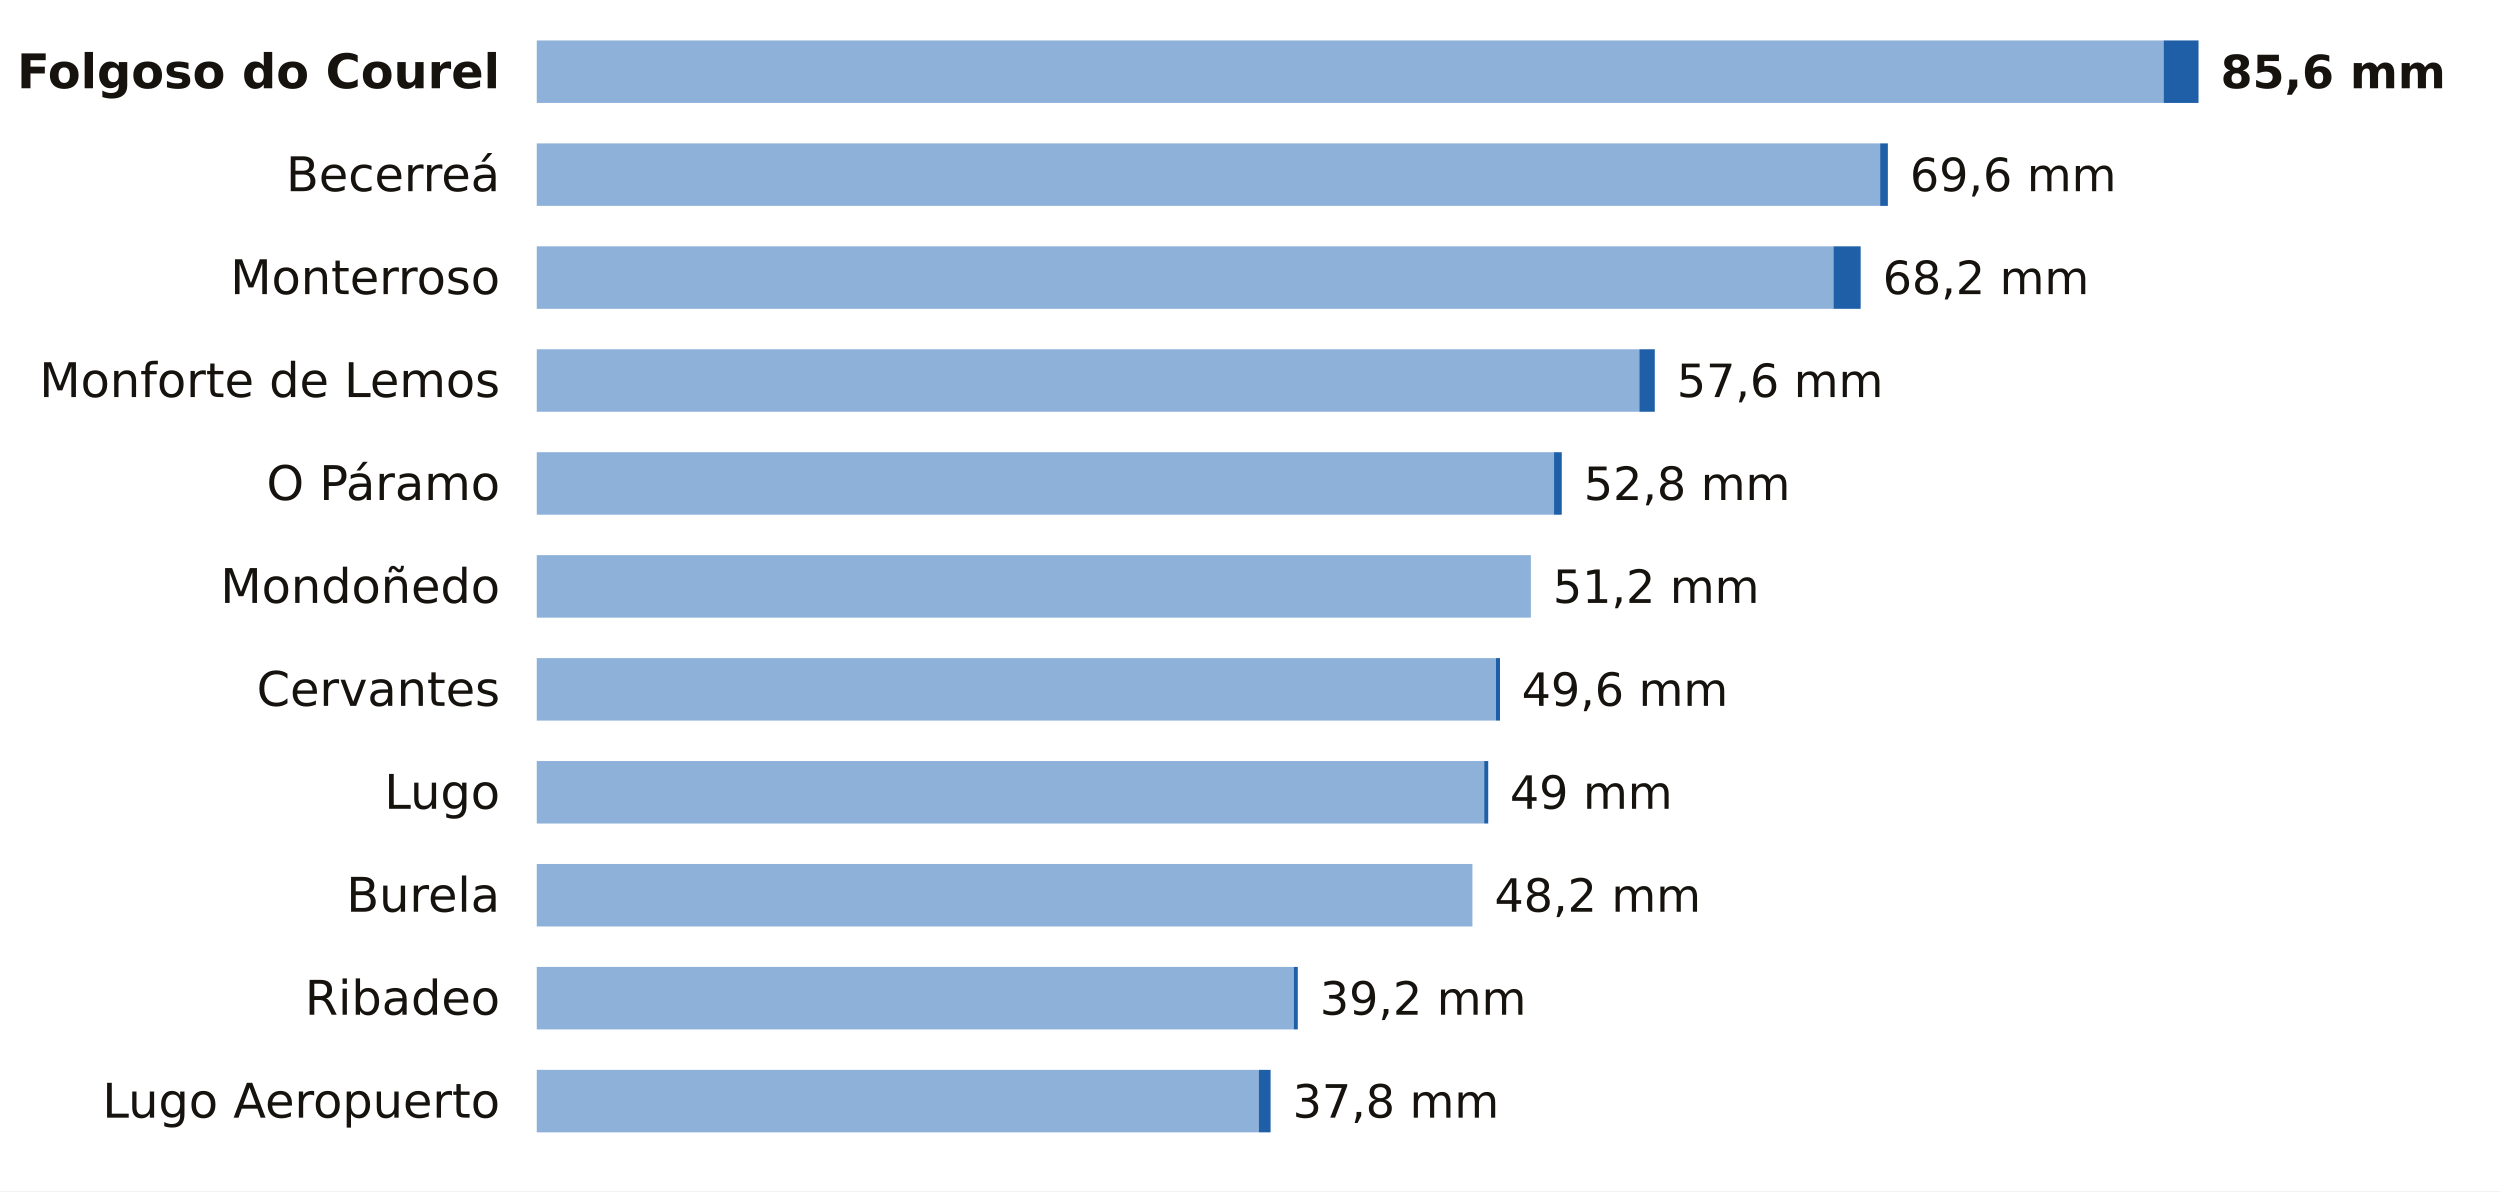
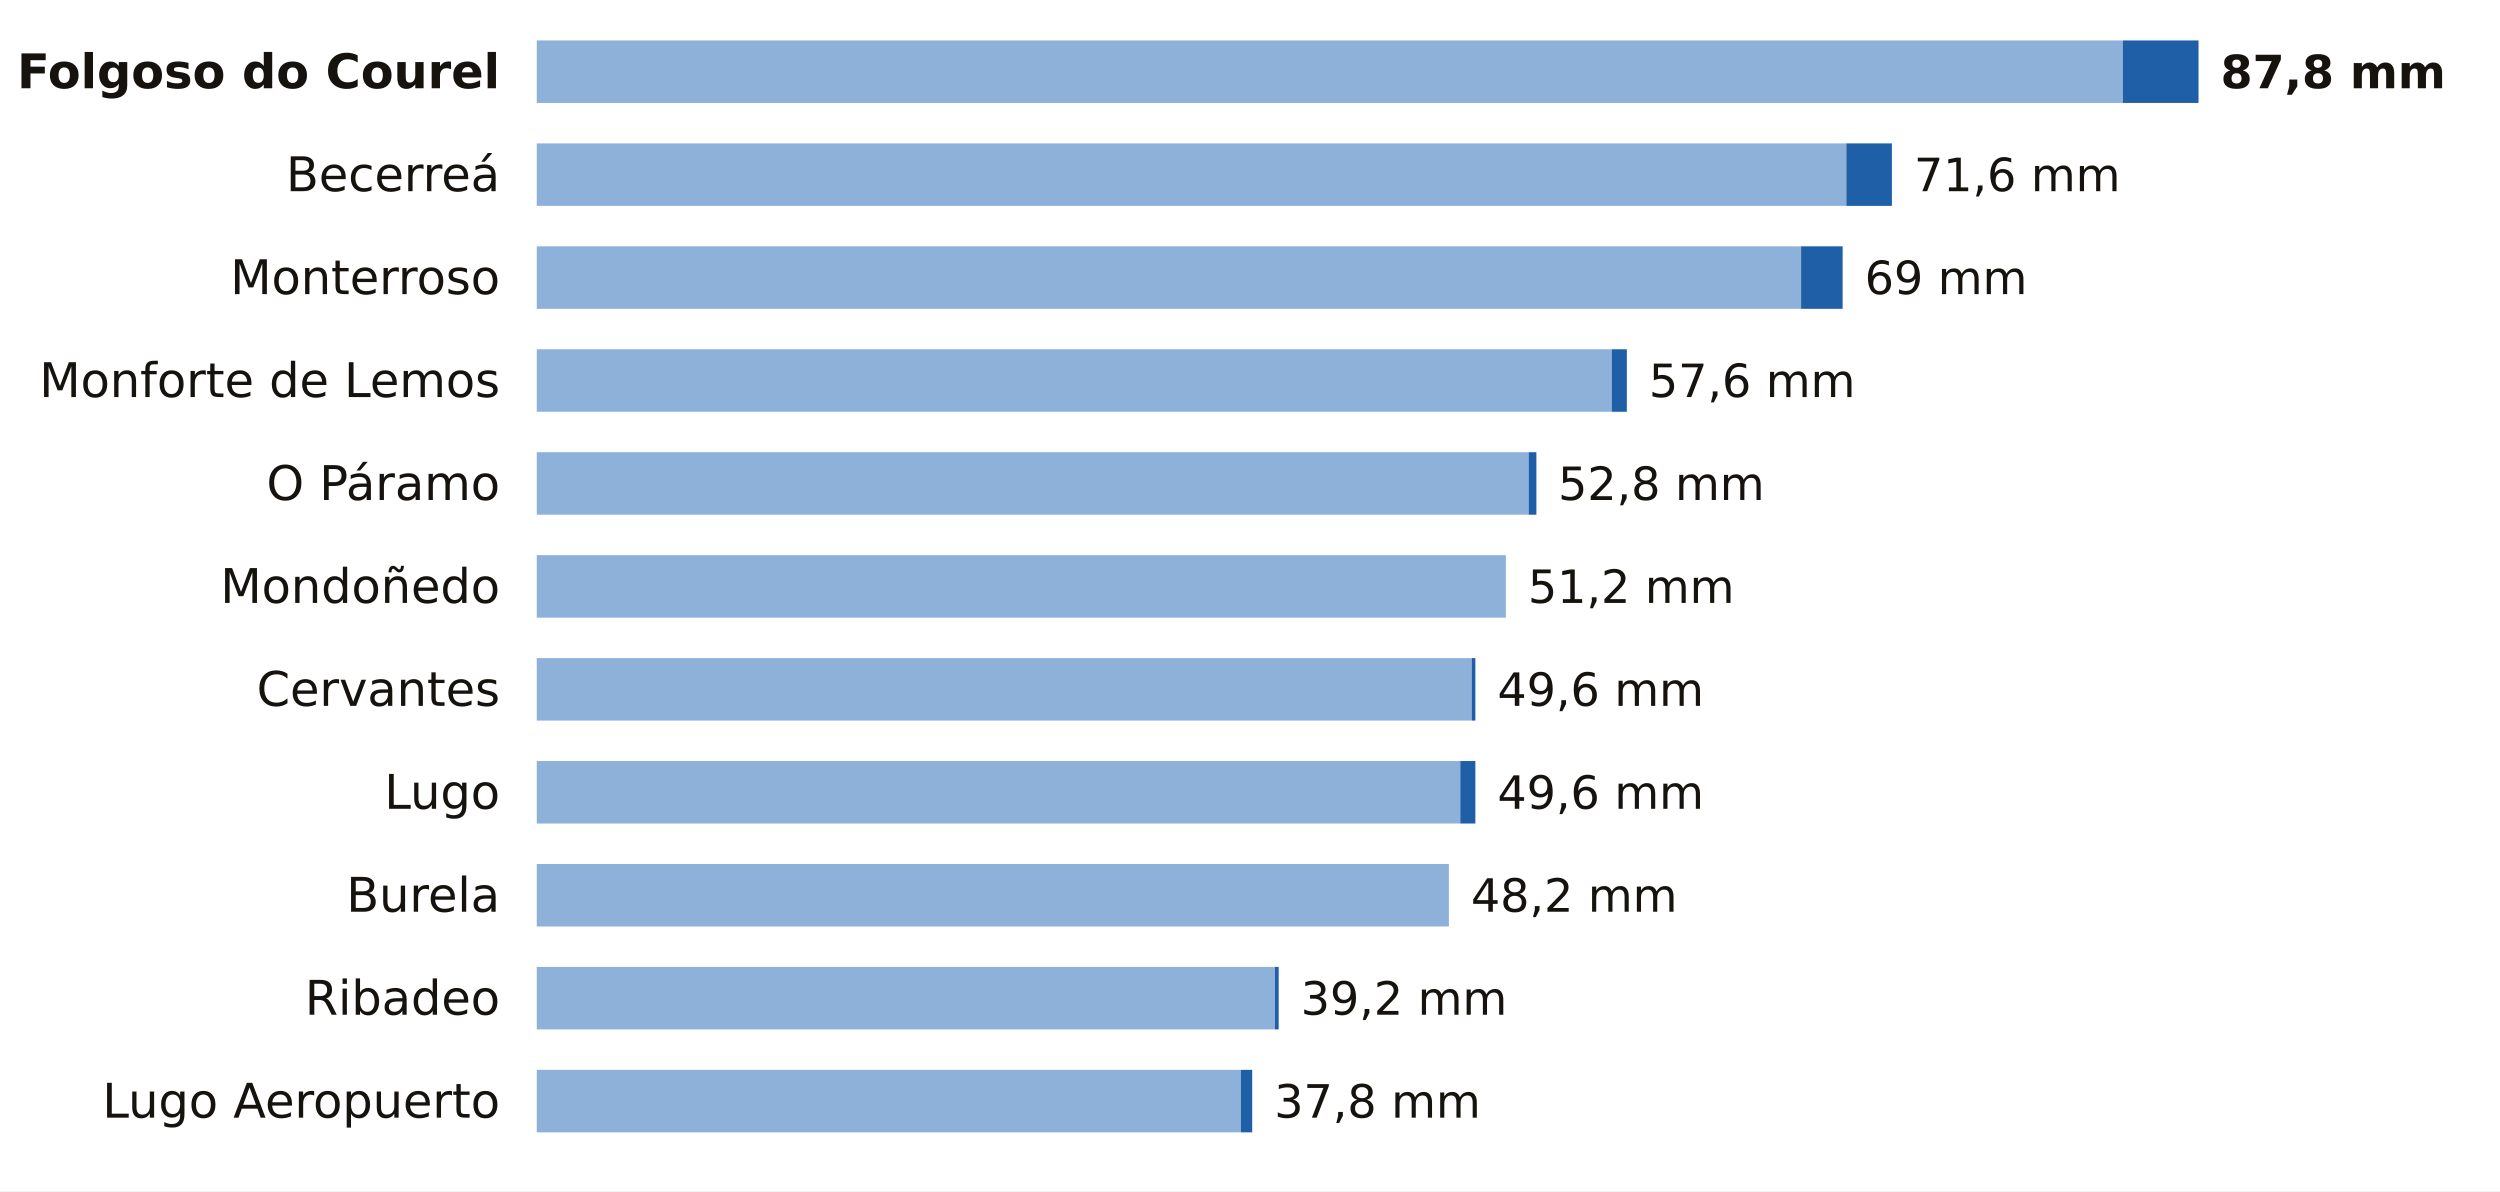
<svg xmlns="http://www.w3.org/2000/svg" viewBox="0 0 680 324" width="680" height="324" role="img" aria-label="La lluvia de los últimos 7 días en las estaciones de AEMET de Lugo">
  <rect width="680" height="324" fill="#FFFFFF" />
  <text x="136.0" y="24.0" font-size="13" fill="#16130F" text-anchor="end" font-weight="600" font-family="Public Sans, DejaVu Sans, Arial, sans-serif">Folgoso do Courel</text>
-   <rect x="146" y="11" width="442.5" height="17" fill="#8EB1DA" />
-   <rect x="588.5" y="11" width="9.5" height="17" fill="#1F5FA8" />
-   <text x="604.0" y="24.0" font-size="12.5" fill="#16130F" text-anchor="start" font-weight="700" font-family="Public Sans, DejaVu Sans, Arial, sans-serif">85,6 mm</text>
+   <rect x="146" y="11" width="431.4" height="17" fill="#8EB1DA" />
+   <rect x="577.4" y="11" width="20.6" height="17" fill="#1F5FA8" />
+   <text x="604.0" y="24.0" font-size="12.5" fill="#16130F" text-anchor="start" font-weight="700" font-family="Public Sans, DejaVu Sans, Arial, sans-serif">87,8 mm</text>
  <text x="136.0" y="52.0" font-size="13" fill="#16130F" text-anchor="end" font-weight="400" font-family="Public Sans, DejaVu Sans, Arial, sans-serif">Becerreá</text>
-   <rect x="146" y="39" width="365.4" height="17" fill="#8EB1DA" />
-   <rect x="511.4" y="39" width="2.1" height="17" fill="#1F5FA8" />
-   <text x="519.5" y="52.0" font-size="12.5" fill="#16130F" text-anchor="start" font-weight="500" font-family="Public Sans, DejaVu Sans, Arial, sans-serif">69,6 mm</text>
+   <rect x="146" y="39" width="356.2" height="17" fill="#8EB1DA" />
+   <rect x="502.2" y="39" width="12.4" height="17" fill="#1F5FA8" />
+   <text x="520.6" y="52.0" font-size="12.5" fill="#16130F" text-anchor="start" font-weight="500" font-family="Public Sans, DejaVu Sans, Arial, sans-serif">71,6 mm</text>
  <text x="136.0" y="80.0" font-size="13" fill="#16130F" text-anchor="end" font-weight="400" font-family="Public Sans, DejaVu Sans, Arial, sans-serif">Monterroso</text>
-   <rect x="146" y="67" width="352.7" height="17" fill="#8EB1DA" />
-   <rect x="498.7" y="67" width="7.4" height="17" fill="#1F5FA8" />
-   <text x="512.1" y="80.0" font-size="12.5" fill="#16130F" text-anchor="start" font-weight="500" font-family="Public Sans, DejaVu Sans, Arial, sans-serif">68,2 mm</text>
+   <rect x="146" y="67" width="343.9" height="17" fill="#8EB1DA" />
+   <rect x="489.9" y="67" width="11.3" height="17" fill="#1F5FA8" />
+   <text x="507.2" y="80.0" font-size="12.5" fill="#16130F" text-anchor="start" font-weight="500" font-family="Public Sans, DejaVu Sans, Arial, sans-serif">69 mm</text>
  <text x="136.0" y="108.0" font-size="13" fill="#16130F" text-anchor="end" font-weight="400" font-family="Public Sans, DejaVu Sans, Arial, sans-serif">Monforte de Lemos</text>
-   <rect x="146" y="95" width="299.9" height="17" fill="#8EB1DA" />
-   <rect x="445.9" y="95" width="4.2" height="17" fill="#1F5FA8" />
-   <text x="456.1" y="108.0" font-size="12.5" fill="#16130F" text-anchor="start" font-weight="500" font-family="Public Sans, DejaVu Sans, Arial, sans-serif">57,6 mm</text>
+   <rect x="146" y="95" width="292.4" height="17" fill="#8EB1DA" />
+   <rect x="438.4" y="95" width="4.1" height="17" fill="#1F5FA8" />
+   <text x="448.5" y="108.0" font-size="12.5" fill="#16130F" text-anchor="start" font-weight="500" font-family="Public Sans, DejaVu Sans, Arial, sans-serif">57,6 mm</text>
  <text x="136.0" y="136.0" font-size="13" fill="#16130F" text-anchor="end" font-weight="400" font-family="Public Sans, DejaVu Sans, Arial, sans-serif">O Páramo</text>
-   <rect x="146" y="123" width="276.7" height="17" fill="#8EB1DA" />
-   <rect x="422.7" y="123" width="2.1" height="17" fill="#1F5FA8" />
-   <text x="430.8" y="136.0" font-size="12.5" fill="#16130F" text-anchor="start" font-weight="500" font-family="Public Sans, DejaVu Sans, Arial, sans-serif">52,8 mm</text>
+   <rect x="146" y="123" width="269.8" height="17" fill="#8EB1DA" />
+   <rect x="415.8" y="123" width="2.1" height="17" fill="#1F5FA8" />
+   <text x="423.8" y="136.0" font-size="12.5" fill="#16130F" text-anchor="start" font-weight="500" font-family="Public Sans, DejaVu Sans, Arial, sans-serif">52,8 mm</text>
  <text x="136.0" y="164.0" font-size="13" fill="#16130F" text-anchor="end" font-weight="400" font-family="Public Sans, DejaVu Sans, Arial, sans-serif">Mondoñedo</text>
-   <rect x="146" y="151" width="270.4" height="17" fill="#8EB1DA" />
-   <text x="422.4" y="164.0" font-size="12.5" fill="#16130F" text-anchor="start" font-weight="500" font-family="Public Sans, DejaVu Sans, Arial, sans-serif">51,2 mm</text>
+   <rect x="146" y="151" width="263.6" height="17" fill="#8EB1DA" />
+   <text x="415.6" y="164.0" font-size="12.5" fill="#16130F" text-anchor="start" font-weight="500" font-family="Public Sans, DejaVu Sans, Arial, sans-serif">51,2 mm</text>
  <text x="136.0" y="192.0" font-size="13" fill="#16130F" text-anchor="end" font-weight="400" font-family="Public Sans, DejaVu Sans, Arial, sans-serif">Cervantes</text>
-   <rect x="146" y="179" width="260.9" height="17" fill="#8EB1DA" />
-   <rect x="406.9" y="179" width="1.1" height="17" fill="#1F5FA8" />
-   <text x="413.9" y="192.0" font-size="12.5" fill="#16130F" text-anchor="start" font-weight="500" font-family="Public Sans, DejaVu Sans, Arial, sans-serif">49,6 mm</text>
+   <rect x="146" y="179" width="254.3" height="17" fill="#8EB1DA" />
+   <rect x="400.3" y="179" width="1.0" height="17" fill="#1F5FA8" />
+   <text x="407.3" y="192.0" font-size="12.5" fill="#16130F" text-anchor="start" font-weight="500" font-family="Public Sans, DejaVu Sans, Arial, sans-serif">49,6 mm</text>
  <text x="136.0" y="220.0" font-size="13" fill="#16130F" text-anchor="end" font-weight="400" font-family="Public Sans, DejaVu Sans, Arial, sans-serif">Lugo</text>
-   <rect x="146" y="207" width="257.7" height="17" fill="#8EB1DA" />
-   <rect x="403.7" y="207" width="1.1" height="17" fill="#1F5FA8" />
-   <text x="410.7" y="220.0" font-size="12.5" fill="#16130F" text-anchor="start" font-weight="500" font-family="Public Sans, DejaVu Sans, Arial, sans-serif">49 mm</text>
+   <rect x="146" y="207" width="251.2" height="17" fill="#8EB1DA" />
+   <rect x="397.2" y="207" width="4.1" height="17" fill="#1F5FA8" />
+   <text x="407.3" y="220.0" font-size="12.5" fill="#16130F" text-anchor="start" font-weight="500" font-family="Public Sans, DejaVu Sans, Arial, sans-serif">49,6 mm</text>
  <text x="136.0" y="248.0" font-size="13" fill="#16130F" text-anchor="end" font-weight="400" font-family="Public Sans, DejaVu Sans, Arial, sans-serif">Burela</text>
-   <rect x="146" y="235" width="254.5" height="17" fill="#8EB1DA" />
-   <text x="406.5" y="248.0" font-size="12.5" fill="#16130F" text-anchor="start" font-weight="500" font-family="Public Sans, DejaVu Sans, Arial, sans-serif">48,2 mm</text>
+   <rect x="146" y="235" width="248.1" height="17" fill="#8EB1DA" />
+   <text x="400.1" y="248.0" font-size="12.5" fill="#16130F" text-anchor="start" font-weight="500" font-family="Public Sans, DejaVu Sans, Arial, sans-serif">48,2 mm</text>
  <text x="136.0" y="276.0" font-size="13" fill="#16130F" text-anchor="end" font-weight="400" font-family="Public Sans, DejaVu Sans, Arial, sans-serif">Ribadeo</text>
-   <rect x="146" y="263" width="205.9" height="17" fill="#8EB1DA" />
-   <rect x="351.9" y="263" width="1.1" height="17" fill="#1F5FA8" />
-   <text x="359.0" y="276.0" font-size="12.5" fill="#16130F" text-anchor="start" font-weight="500" font-family="Public Sans, DejaVu Sans, Arial, sans-serif">39,2 mm</text>
+   <rect x="146" y="263" width="200.8" height="17" fill="#8EB1DA" />
+   <rect x="346.8" y="263" width="1.0" height="17" fill="#1F5FA8" />
+   <text x="353.8" y="276.0" font-size="12.5" fill="#16130F" text-anchor="start" font-weight="500" font-family="Public Sans, DejaVu Sans, Arial, sans-serif">39,2 mm</text>
  <text x="136.0" y="304.0" font-size="13" fill="#16130F" text-anchor="end" font-weight="400" font-family="Public Sans, DejaVu Sans, Arial, sans-serif">Lugo Aeropuerto</text>
-   <rect x="146" y="291" width="196.4" height="17" fill="#8EB1DA" />
-   <rect x="342.4" y="291" width="3.2" height="17" fill="#1F5FA8" />
-   <text x="351.6" y="304.0" font-size="12.5" fill="#16130F" text-anchor="start" font-weight="500" font-family="Public Sans, DejaVu Sans, Arial, sans-serif">37,8 mm</text>
+   <rect x="146" y="291" width="191.5" height="17" fill="#8EB1DA" />
+   <rect x="337.5" y="291" width="3.1" height="17" fill="#1F5FA8" />
+   <text x="346.6" y="304.0" font-size="12.5" fill="#16130F" text-anchor="start" font-weight="500" font-family="Public Sans, DejaVu Sans, Arial, sans-serif">37,8 mm</text>
</svg>
